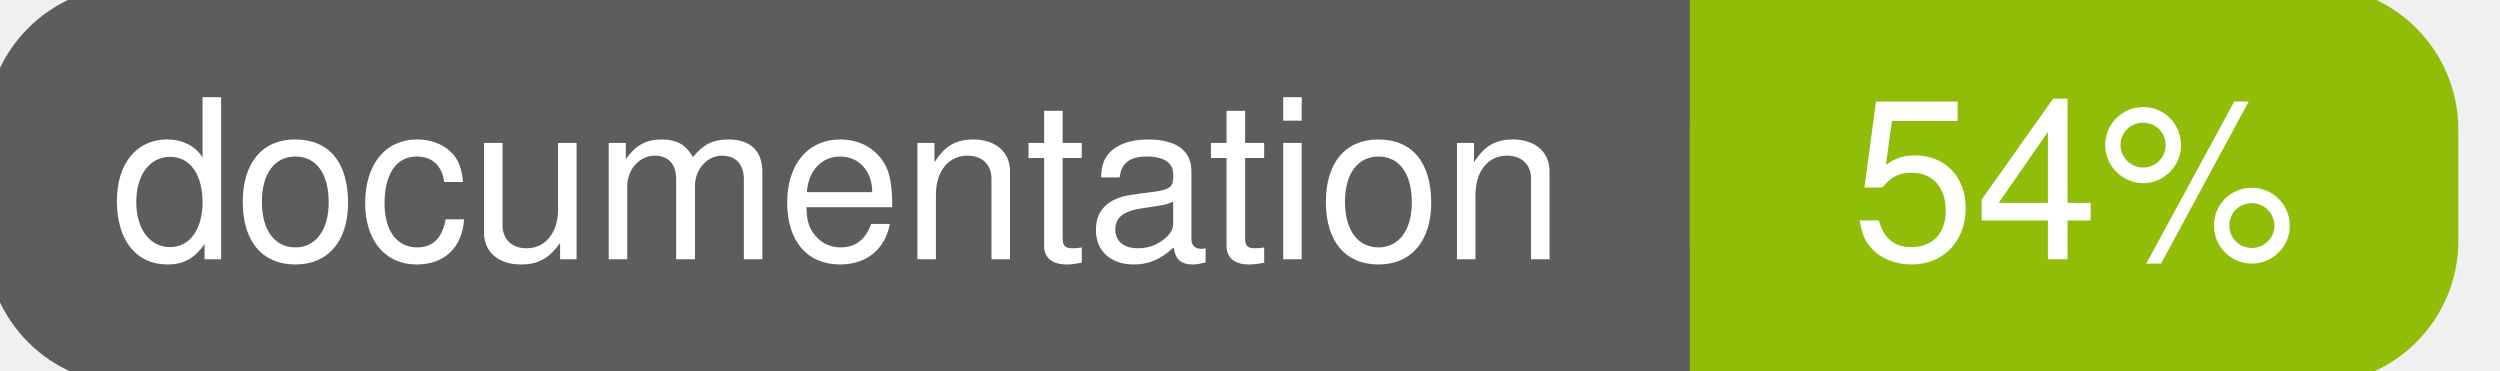
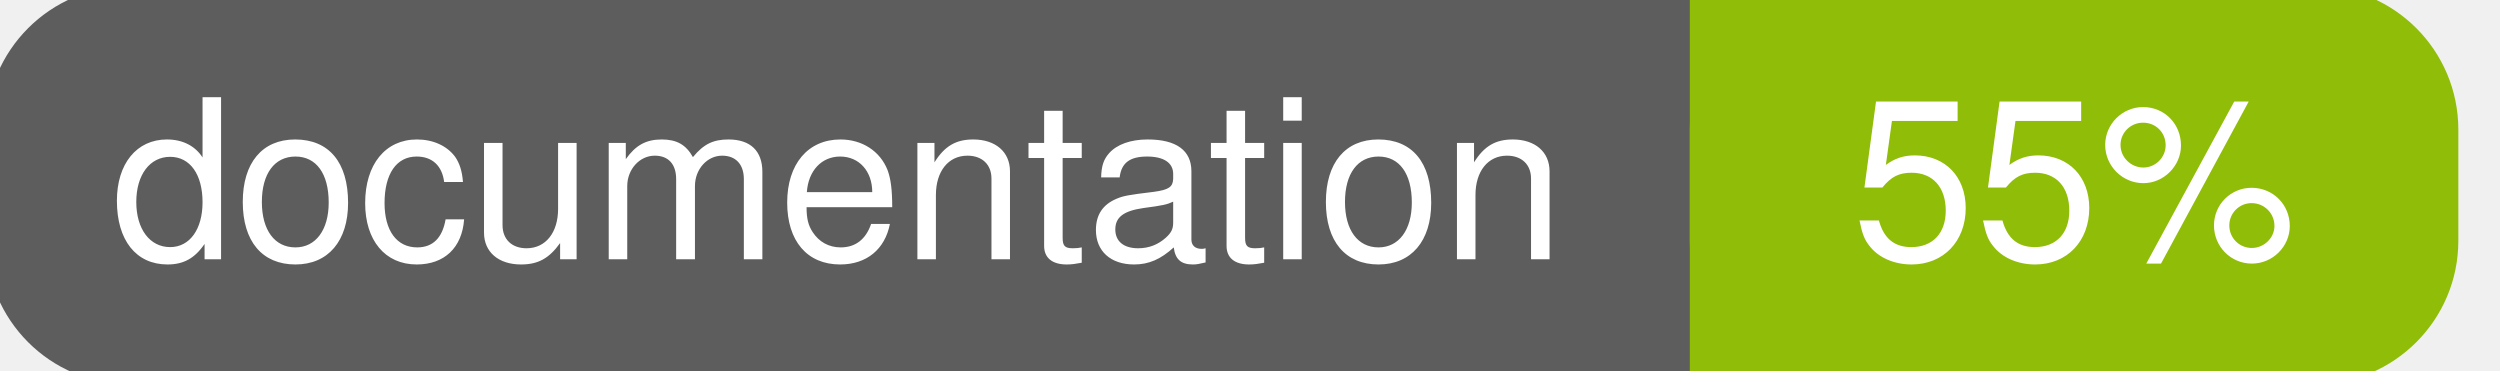
<svg xmlns="http://www.w3.org/2000/svg" width="135" height="20">
  <g>
    <rect id="svg_1" height="20" width="130" y="0" x="0" stroke-width="1.5" stroke="#5d5d5d" fill="#5d5d5d" rx="7" ry="7" />
    <rect id="svg_2" height="20" width="40" y="0" x="92" stroke-width="1.5" stroke="#8fbd08" fill="#8fbd08" rx="7" ry="7" />
    <rect id="svg_3" height="20" width="22" y="0" x="92" stroke-width="1.5" stroke="#8fbd08" fill="#8fbd08" />
    <text xml:space="preserve" text-anchor="start" font-family="Helvetica, Arial, sans-serif" font-size="12" id="svg_4" y="14" x="6" stroke-width="0" stroke="#5d5d5d" fill="#ffffff">documentation</text>
-     <text xml:space="preserve" text-anchor="middle" font-family="Helvetica, Arial, sans-serif" font-size="12" id="svg_5" y="14" x="112" stroke-width="0" stroke="#5d5d5d" fill="#ffffff" style="text-anchor: middle">54%</text>
+     <text xml:space="preserve" text-anchor="middle" font-family="Helvetica, Arial, sans-serif" font-size="12" id="svg_5" y="14" x="112" stroke-width="0" stroke="#5d5d5d" fill="#ffffff" style="text-anchor: middle">55%</text>
  </g>
</svg>
